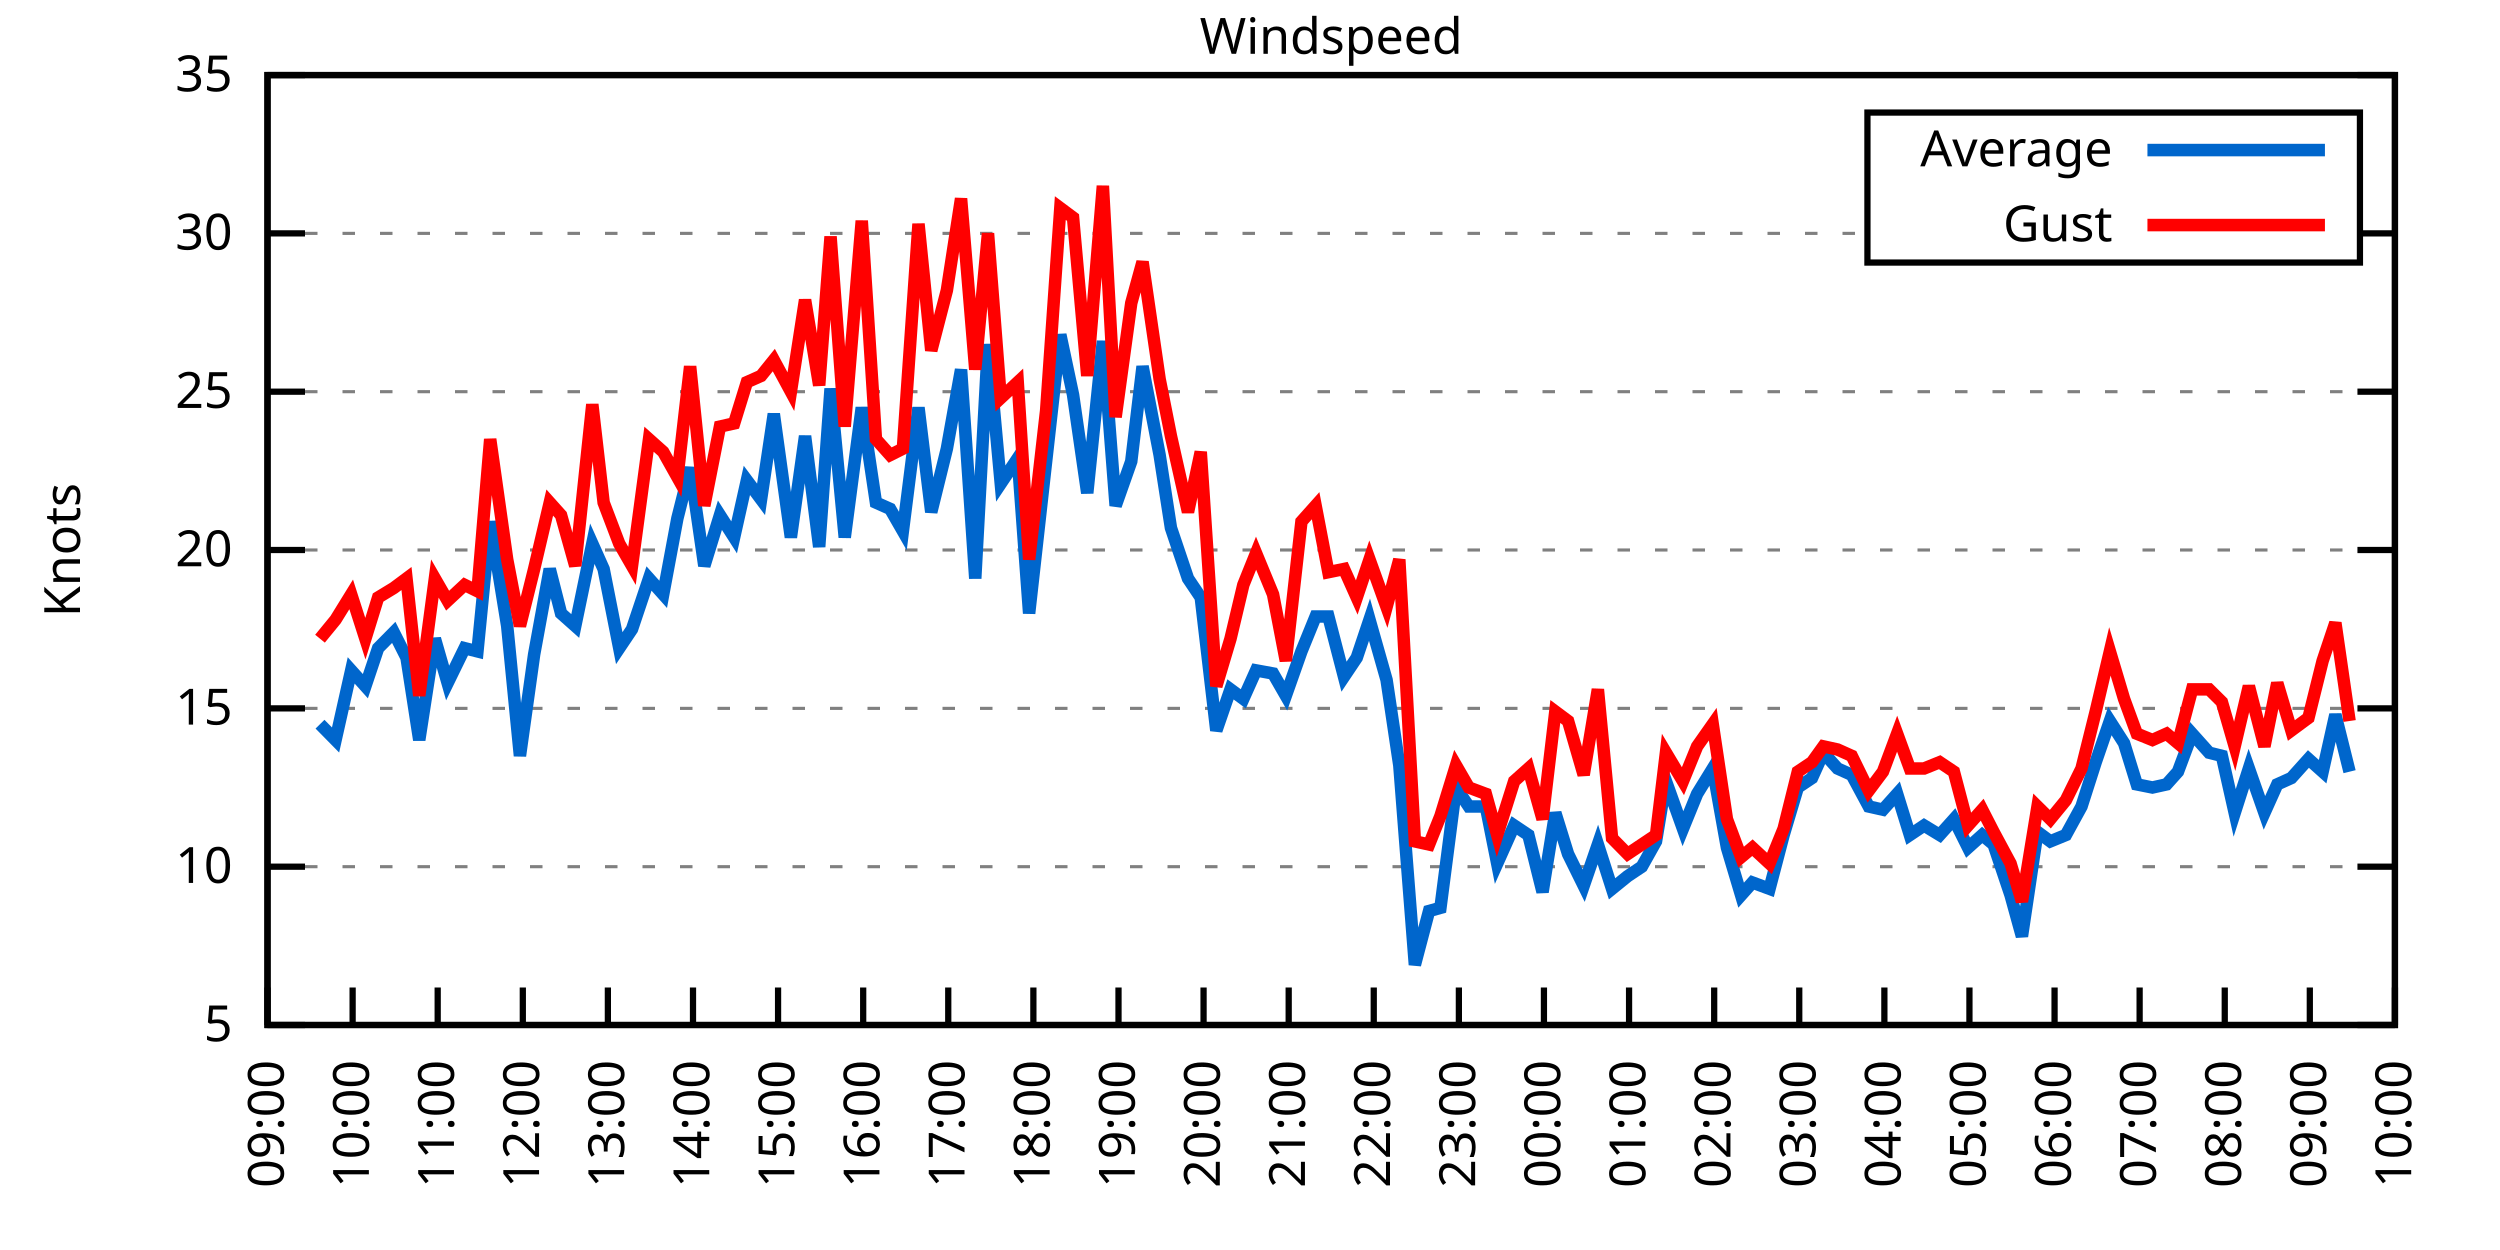
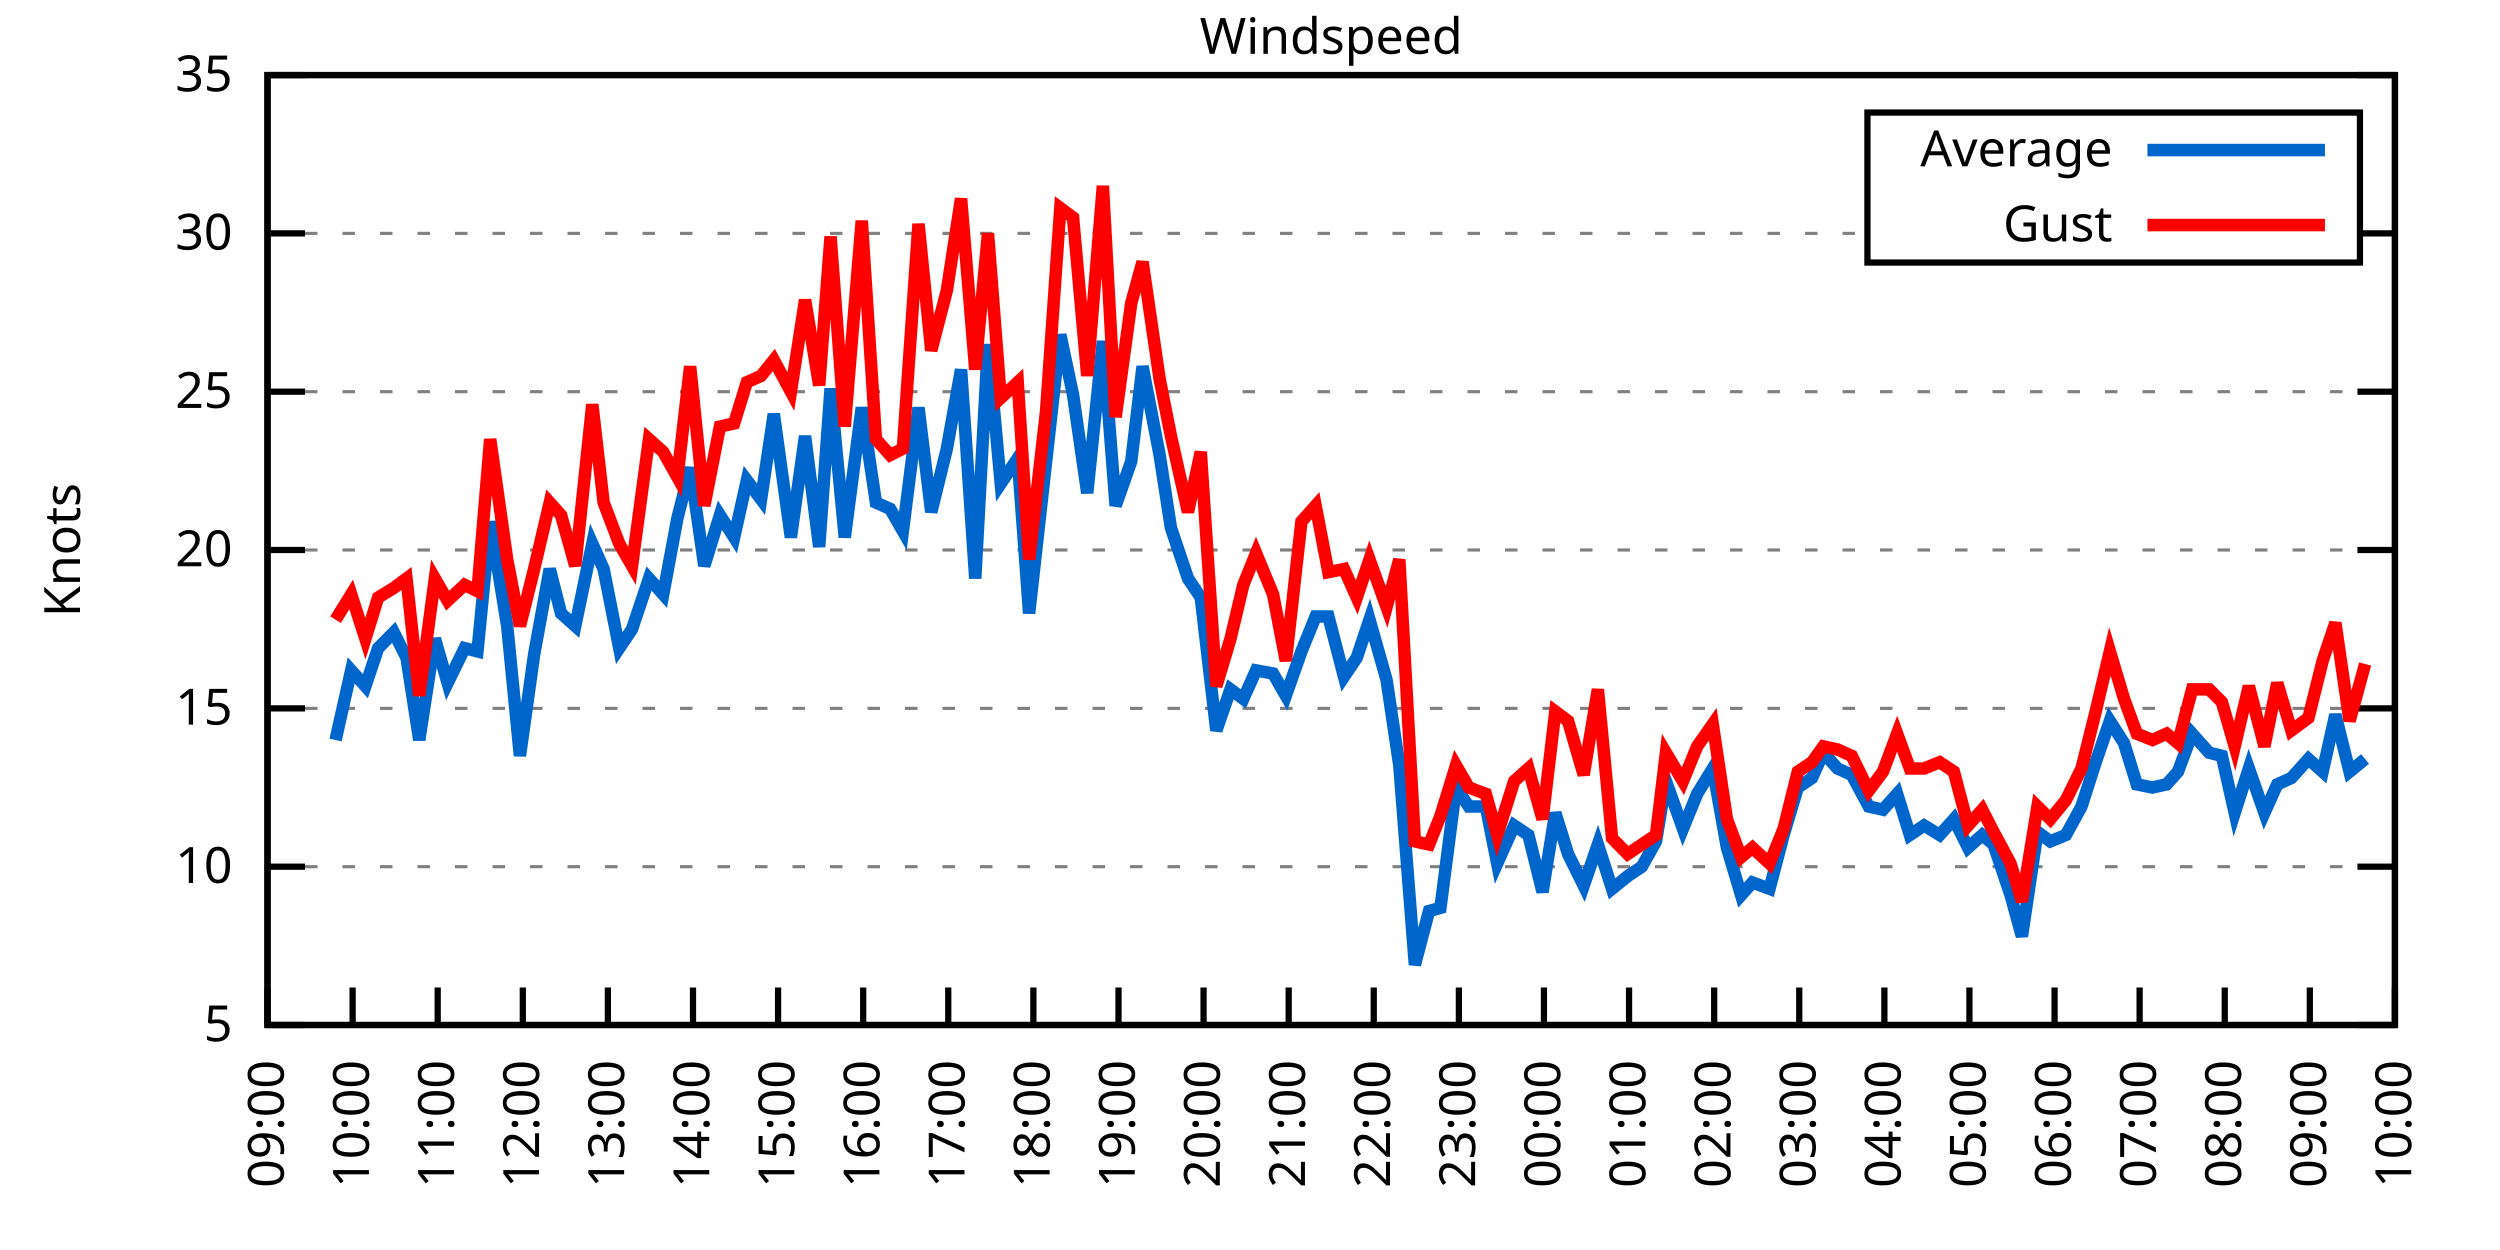
<svg xmlns="http://www.w3.org/2000/svg" xmlns:xlink="http://www.w3.org/1999/xlink" width="400" height="200" viewBox="0 0 400 200">
  <g id="gnuplot_canvas">
    <rect x="0" y="0" width="400" height="200" fill="none" />
    <defs>
      <circle id="gpDot" r="0.5" stroke-width="0.5" stroke="currentColor" />
      <path id="gpPt0" stroke-width="0.333" stroke="currentColor" d="M-1,0 h2 M0,-1 v2" />
      <path id="gpPt1" stroke-width="0.333" stroke="currentColor" d="M-1,-1 L1,1 M1,-1 L-1,1" />
      <path id="gpPt2" stroke-width="0.333" stroke="currentColor" d="M-1,0 L1,0 M0,-1 L0,1 M-1,-1 L1,1 M-1,1 L1,-1" />
      <rect id="gpPt3" stroke-width="0.333" stroke="currentColor" x="-1" y="-1" width="2" height="2" />
      <rect id="gpPt4" stroke-width="0.333" stroke="currentColor" fill="currentColor" x="-1" y="-1" width="2" height="2" />
      <circle id="gpPt5" stroke-width="0.333" stroke="currentColor" cx="0" cy="0" r="1" />
      <use xlink:href="#gpPt5" id="gpPt6" fill="currentColor" stroke="none" />
      <path id="gpPt7" stroke-width="0.333" stroke="currentColor" d="M0,-1.33 L-1.33,0.67 L1.33,0.67 z" />
      <use xlink:href="#gpPt7" id="gpPt8" fill="currentColor" stroke="none" />
      <use xlink:href="#gpPt7" id="gpPt9" stroke="currentColor" transform="rotate(180)" />
      <use xlink:href="#gpPt9" id="gpPt10" fill="currentColor" stroke="none" />
      <use xlink:href="#gpPt3" id="gpPt11" stroke="currentColor" transform="rotate(45)" />
      <use xlink:href="#gpPt11" id="gpPt12" fill="currentColor" stroke="none" />
      <path id="gpPt13" stroke-width="0.333" stroke="currentColor" d="M0,1.330 L1.265,0.411 L0.782,-1.067 L-0.782,-1.076 L-1.265,0.411 z" />
      <use xlink:href="#gpPt13" id="gpPt14" fill="currentColor" stroke="none" />
      <filter id="textbox" filterUnits="objectBoundingBox" x="0" y="0" height="1" width="1">
        <feFlood flood-color="white" flood-opacity="1" result="bgnd" />
        <feComposite in="SourceGraphic" in2="bgnd" operator="atop" />
      </filter>
      <filter id="greybox" filterUnits="objectBoundingBox" x="0" y="0" height="1" width="1">
        <feFlood flood-color="lightgrey" flood-opacity="1" result="grey" />
        <feComposite in="SourceGraphic" in2="grey" operator="atop" />
      </filter>
    </defs>
    <g fill="none" color="white" stroke="currentColor" stroke-width="1.00" stroke-linecap="butt" stroke-linejoin="miter">
</g>
    <g fill="none" color="black" stroke="currentColor" stroke-width="1.00" stroke-linecap="butt" stroke-linejoin="miter">
      <g stroke="none" shape-rendering="crispEdges">
        <polygon fill="rgb(255, 255, 255)" points="42.80,164.00 383.18,164.00 383.18,12.02 42.80,12.02 " />
      </g>
    </g>
    <g fill="none" color="black" stroke="currentColor" stroke-width="1.00" stroke-linecap="butt" stroke-linejoin="miter">
</g>
    <g fill="none" color="black" stroke="black" stroke-width="0.50" stroke-linecap="butt" stroke-linejoin="miter">
</g>
    <g fill="none" color="gray" stroke="currentColor" stroke-width="0.50" stroke-linecap="butt" stroke-linejoin="miter">
      <path stroke="gray" stroke-dasharray="2,4" class="gridline" d="M42.80,164.00 L383.19,164.00  " />
    </g>
    <g fill="none" color="gray" stroke="gray" stroke-width="1.00" stroke-linecap="butt" stroke-linejoin="miter">
</g>
    <g fill="none" color="black" stroke="currentColor" stroke-width="1.00" stroke-linecap="butt" stroke-linejoin="miter">
      <path stroke="black" d="M42.80,164.00 L48.80,164.00 M383.19,164.00 L377.19,164.00  " />
      <g transform="translate(37.20,166.60)" stroke="none" fill="black" font-family="Sans" font-size="8.00" text-anchor="end">
        <text>
          <tspan font-family="Sans"> 5</tspan>
        </text>
      </g>
    </g>
    <g fill="none" color="black" stroke="currentColor" stroke-width="1.00" stroke-linecap="butt" stroke-linejoin="miter">
</g>
    <g fill="none" color="black" stroke="black" stroke-width="0.50" stroke-linecap="butt" stroke-linejoin="miter">
</g>
    <g fill="none" color="gray" stroke="currentColor" stroke-width="0.50" stroke-linecap="butt" stroke-linejoin="miter">
      <path stroke="gray" stroke-dasharray="2,4" class="gridline" d="M42.80,138.67 L383.19,138.67  " />
    </g>
    <g fill="none" color="gray" stroke="gray" stroke-width="1.00" stroke-linecap="butt" stroke-linejoin="miter">
</g>
    <g fill="none" color="black" stroke="currentColor" stroke-width="1.00" stroke-linecap="butt" stroke-linejoin="miter">
      <path stroke="black" d="M42.80,138.67 L48.80,138.67 M383.19,138.67 L377.19,138.67  " />
      <g transform="translate(37.20,141.27)" stroke="none" fill="black" font-family="Sans" font-size="8.00" text-anchor="end">
        <text>
          <tspan font-family="Sans"> 10</tspan>
        </text>
      </g>
    </g>
    <g fill="none" color="black" stroke="currentColor" stroke-width="1.00" stroke-linecap="butt" stroke-linejoin="miter">
</g>
    <g fill="none" color="black" stroke="black" stroke-width="0.50" stroke-linecap="butt" stroke-linejoin="miter">
</g>
    <g fill="none" color="gray" stroke="currentColor" stroke-width="0.50" stroke-linecap="butt" stroke-linejoin="miter">
      <path stroke="gray" stroke-dasharray="2,4" class="gridline" d="M42.80,113.34 L383.19,113.34  " />
    </g>
    <g fill="none" color="gray" stroke="gray" stroke-width="1.00" stroke-linecap="butt" stroke-linejoin="miter">
</g>
    <g fill="none" color="black" stroke="currentColor" stroke-width="1.00" stroke-linecap="butt" stroke-linejoin="miter">
      <path stroke="black" d="M42.80,113.34 L48.80,113.34 M383.19,113.34 L377.19,113.34  " />
      <g transform="translate(37.20,115.94)" stroke="none" fill="black" font-family="Sans" font-size="8.00" text-anchor="end">
        <text>
          <tspan font-family="Sans"> 15</tspan>
        </text>
      </g>
    </g>
    <g fill="none" color="black" stroke="currentColor" stroke-width="1.00" stroke-linecap="butt" stroke-linejoin="miter">
</g>
    <g fill="none" color="black" stroke="black" stroke-width="0.50" stroke-linecap="butt" stroke-linejoin="miter">
</g>
    <g fill="none" color="gray" stroke="currentColor" stroke-width="0.50" stroke-linecap="butt" stroke-linejoin="miter">
      <path stroke="gray" stroke-dasharray="2,4" class="gridline" d="M42.80,88.00 L383.19,88.00  " />
    </g>
    <g fill="none" color="gray" stroke="gray" stroke-width="1.00" stroke-linecap="butt" stroke-linejoin="miter">
</g>
    <g fill="none" color="black" stroke="currentColor" stroke-width="1.00" stroke-linecap="butt" stroke-linejoin="miter">
      <path stroke="black" d="M42.80,88.00 L48.80,88.00 M383.19,88.00 L377.19,88.00  " />
      <g transform="translate(37.20,90.60)" stroke="none" fill="black" font-family="Sans" font-size="8.00" text-anchor="end">
        <text>
          <tspan font-family="Sans"> 20</tspan>
        </text>
      </g>
    </g>
    <g fill="none" color="black" stroke="currentColor" stroke-width="1.00" stroke-linecap="butt" stroke-linejoin="miter">
</g>
    <g fill="none" color="black" stroke="black" stroke-width="0.50" stroke-linecap="butt" stroke-linejoin="miter">
</g>
    <g fill="none" color="gray" stroke="currentColor" stroke-width="0.50" stroke-linecap="butt" stroke-linejoin="miter">
      <path stroke="gray" stroke-dasharray="2,4" class="gridline" d="M42.80,62.67 L383.19,62.67  " />
    </g>
    <g fill="none" color="gray" stroke="gray" stroke-width="1.00" stroke-linecap="butt" stroke-linejoin="miter">
</g>
    <g fill="none" color="black" stroke="currentColor" stroke-width="1.00" stroke-linecap="butt" stroke-linejoin="miter">
      <path stroke="black" d="M42.80,62.67 L48.80,62.67 M383.19,62.67 L377.19,62.67  " />
      <g transform="translate(37.20,65.27)" stroke="none" fill="black" font-family="Sans" font-size="8.00" text-anchor="end">
        <text>
          <tspan font-family="Sans"> 25</tspan>
        </text>
      </g>
    </g>
    <g fill="none" color="black" stroke="currentColor" stroke-width="1.00" stroke-linecap="butt" stroke-linejoin="miter">
</g>
    <g fill="none" color="black" stroke="black" stroke-width="0.50" stroke-linecap="butt" stroke-linejoin="miter">
</g>
    <g fill="none" color="gray" stroke="currentColor" stroke-width="0.50" stroke-linecap="butt" stroke-linejoin="miter">
      <path stroke="gray" stroke-dasharray="2,4" class="gridline" d="M42.80,37.34 L298.79,37.34 M377.59,37.34 L383.19,37.34  " />
    </g>
    <g fill="none" color="gray" stroke="gray" stroke-width="1.00" stroke-linecap="butt" stroke-linejoin="miter">
</g>
    <g fill="none" color="black" stroke="currentColor" stroke-width="1.00" stroke-linecap="butt" stroke-linejoin="miter">
      <path stroke="black" d="M42.80,37.34 L48.80,37.34 M383.19,37.34 L377.19,37.34  " />
      <g transform="translate(37.20,39.94)" stroke="none" fill="black" font-family="Sans" font-size="8.00" text-anchor="end">
        <text>
          <tspan font-family="Sans"> 30</tspan>
        </text>
      </g>
    </g>
    <g fill="none" color="black" stroke="currentColor" stroke-width="1.00" stroke-linecap="butt" stroke-linejoin="miter">
</g>
    <g fill="none" color="black" stroke="black" stroke-width="0.50" stroke-linecap="butt" stroke-linejoin="miter">
</g>
    <g fill="none" color="gray" stroke="currentColor" stroke-width="0.50" stroke-linecap="butt" stroke-linejoin="miter">
      <path stroke="gray" stroke-dasharray="2,4" class="gridline" d="M42.80,12.01 L383.19,12.01  " />
    </g>
    <g fill="none" color="gray" stroke="gray" stroke-width="1.00" stroke-linecap="butt" stroke-linejoin="miter">
</g>
    <g fill="none" color="black" stroke="currentColor" stroke-width="1.00" stroke-linecap="butt" stroke-linejoin="miter">
      <path stroke="black" d="M42.80,12.01 L48.80,12.01 M383.19,12.01 L377.19,12.01  " />
      <g transform="translate(37.20,14.61)" stroke="none" fill="black" font-family="Sans" font-size="8.00" text-anchor="end">
        <text>
          <tspan font-family="Sans"> 35</tspan>
        </text>
      </g>
    </g>
    <g fill="none" color="black" stroke="currentColor" stroke-width="1.00" stroke-linecap="butt" stroke-linejoin="miter">
      <path stroke="black" d="M42.80,164.00 L42.80,158.00  " />
      <g transform="translate(45.40,169.60) rotate(270.00)" stroke="none" fill="black" font-family="Sans" font-size="8.00" text-anchor="end">
        <text>
          <tspan font-family="Sans">09:00</tspan>
        </text>
      </g>
    </g>
    <g fill="none" color="black" stroke="currentColor" stroke-width="1.00" stroke-linecap="butt" stroke-linejoin="miter">
      <path stroke="black" d="M56.42,164.00 L56.42,158.00  " />
      <g transform="translate(59.02,169.60) rotate(270.00)" stroke="none" fill="black" font-family="Sans" font-size="8.00" text-anchor="end">
        <text>
          <tspan font-family="Sans">10:00</tspan>
        </text>
      </g>
    </g>
    <g fill="none" color="black" stroke="currentColor" stroke-width="1.00" stroke-linecap="butt" stroke-linejoin="miter">
      <path stroke="black" d="M70.03,164.00 L70.03,158.00  " />
      <g transform="translate(72.63,169.60) rotate(270.00)" stroke="none" fill="black" font-family="Sans" font-size="8.00" text-anchor="end">
        <text>
          <tspan font-family="Sans">11:00</tspan>
        </text>
      </g>
    </g>
    <g fill="none" color="black" stroke="currentColor" stroke-width="1.00" stroke-linecap="butt" stroke-linejoin="miter">
      <path stroke="black" d="M83.65,164.00 L83.65,158.00  " />
      <g transform="translate(86.25,169.60) rotate(270.00)" stroke="none" fill="black" font-family="Sans" font-size="8.00" text-anchor="end">
        <text>
          <tspan font-family="Sans">12:00</tspan>
        </text>
      </g>
    </g>
    <g fill="none" color="black" stroke="currentColor" stroke-width="1.00" stroke-linecap="butt" stroke-linejoin="miter">
      <path stroke="black" d="M97.26,164.00 L97.26,158.00  " />
      <g transform="translate(99.86,169.60) rotate(270.00)" stroke="none" fill="black" font-family="Sans" font-size="8.00" text-anchor="end">
        <text>
          <tspan font-family="Sans">13:00</tspan>
        </text>
      </g>
    </g>
    <g fill="none" color="black" stroke="currentColor" stroke-width="1.00" stroke-linecap="butt" stroke-linejoin="miter">
      <path stroke="black" d="M110.88,164.00 L110.88,158.00  " />
      <g transform="translate(113.48,169.60) rotate(270.00)" stroke="none" fill="black" font-family="Sans" font-size="8.00" text-anchor="end">
        <text>
          <tspan font-family="Sans">14:00</tspan>
        </text>
      </g>
    </g>
    <g fill="none" color="black" stroke="currentColor" stroke-width="1.00" stroke-linecap="butt" stroke-linejoin="miter">
      <path stroke="black" d="M124.49,164.00 L124.49,158.00  " />
      <g transform="translate(127.09,169.60) rotate(270.00)" stroke="none" fill="black" font-family="Sans" font-size="8.00" text-anchor="end">
        <text>
          <tspan font-family="Sans">15:00</tspan>
        </text>
      </g>
    </g>
    <g fill="none" color="black" stroke="currentColor" stroke-width="1.00" stroke-linecap="butt" stroke-linejoin="miter">
      <path stroke="black" d="M138.11,164.00 L138.11,158.00  " />
      <g transform="translate(140.71,169.60) rotate(270.00)" stroke="none" fill="black" font-family="Sans" font-size="8.00" text-anchor="end">
        <text>
          <tspan font-family="Sans">16:00</tspan>
        </text>
      </g>
    </g>
    <g fill="none" color="black" stroke="currentColor" stroke-width="1.00" stroke-linecap="butt" stroke-linejoin="miter">
      <path stroke="black" d="M151.72,164.00 L151.72,158.00  " />
      <g transform="translate(154.32,169.60) rotate(270.00)" stroke="none" fill="black" font-family="Sans" font-size="8.00" text-anchor="end">
        <text>
          <tspan font-family="Sans">17:00</tspan>
        </text>
      </g>
    </g>
    <g fill="none" color="black" stroke="currentColor" stroke-width="1.00" stroke-linecap="butt" stroke-linejoin="miter">
      <path stroke="black" d="M165.34,164.00 L165.34,158.00  " />
      <g transform="translate(167.94,169.60) rotate(270.00)" stroke="none" fill="black" font-family="Sans" font-size="8.00" text-anchor="end">
        <text>
          <tspan font-family="Sans">18:00</tspan>
        </text>
      </g>
    </g>
    <g fill="none" color="black" stroke="currentColor" stroke-width="1.00" stroke-linecap="butt" stroke-linejoin="miter">
      <path stroke="black" d="M178.96,164.00 L178.96,158.00  " />
      <g transform="translate(181.56,169.60) rotate(270.00)" stroke="none" fill="black" font-family="Sans" font-size="8.00" text-anchor="end">
        <text>
          <tspan font-family="Sans">19:00</tspan>
        </text>
      </g>
    </g>
    <g fill="none" color="black" stroke="currentColor" stroke-width="1.00" stroke-linecap="butt" stroke-linejoin="miter">
      <path stroke="black" d="M192.57,164.00 L192.57,158.00  " />
      <g transform="translate(195.17,169.60) rotate(270.00)" stroke="none" fill="black" font-family="Sans" font-size="8.00" text-anchor="end">
        <text>
          <tspan font-family="Sans">20:00</tspan>
        </text>
      </g>
    </g>
    <g fill="none" color="black" stroke="currentColor" stroke-width="1.00" stroke-linecap="butt" stroke-linejoin="miter">
      <path stroke="black" d="M206.19,164.00 L206.19,158.00  " />
      <g transform="translate(208.79,169.60) rotate(270.00)" stroke="none" fill="black" font-family="Sans" font-size="8.00" text-anchor="end">
        <text>
          <tspan font-family="Sans">21:00</tspan>
        </text>
      </g>
    </g>
    <g fill="none" color="black" stroke="currentColor" stroke-width="1.00" stroke-linecap="butt" stroke-linejoin="miter">
      <path stroke="black" d="M219.80,164.00 L219.80,158.00  " />
      <g transform="translate(222.40,169.60) rotate(270.00)" stroke="none" fill="black" font-family="Sans" font-size="8.00" text-anchor="end">
        <text>
          <tspan font-family="Sans">22:00</tspan>
        </text>
      </g>
    </g>
    <g fill="none" color="black" stroke="currentColor" stroke-width="1.00" stroke-linecap="butt" stroke-linejoin="miter">
      <path stroke="black" d="M233.42,164.00 L233.42,158.00  " />
      <g transform="translate(236.02,169.60) rotate(270.00)" stroke="none" fill="black" font-family="Sans" font-size="8.00" text-anchor="end">
        <text>
          <tspan font-family="Sans">23:00</tspan>
        </text>
      </g>
    </g>
    <g fill="none" color="black" stroke="currentColor" stroke-width="1.00" stroke-linecap="butt" stroke-linejoin="miter">
      <path stroke="black" d="M247.03,164.00 L247.03,158.00  " />
      <g transform="translate(249.63,169.60) rotate(270.00)" stroke="none" fill="black" font-family="Sans" font-size="8.00" text-anchor="end">
        <text>
          <tspan font-family="Sans">00:00</tspan>
        </text>
      </g>
    </g>
    <g fill="none" color="black" stroke="currentColor" stroke-width="1.00" stroke-linecap="butt" stroke-linejoin="miter">
      <path stroke="black" d="M260.65,164.00 L260.65,158.00  " />
      <g transform="translate(263.25,169.60) rotate(270.00)" stroke="none" fill="black" font-family="Sans" font-size="8.00" text-anchor="end">
        <text>
          <tspan font-family="Sans">01:00</tspan>
        </text>
      </g>
    </g>
    <g fill="none" color="black" stroke="currentColor" stroke-width="1.00" stroke-linecap="butt" stroke-linejoin="miter">
      <path stroke="black" d="M274.27,164.00 L274.27,158.00  " />
      <g transform="translate(276.87,169.60) rotate(270.00)" stroke="none" fill="black" font-family="Sans" font-size="8.00" text-anchor="end">
        <text>
          <tspan font-family="Sans">02:00</tspan>
        </text>
      </g>
    </g>
    <g fill="none" color="black" stroke="currentColor" stroke-width="1.00" stroke-linecap="butt" stroke-linejoin="miter">
      <path stroke="black" d="M287.88,164.00 L287.88,158.00  " />
      <g transform="translate(290.48,169.60) rotate(270.00)" stroke="none" fill="black" font-family="Sans" font-size="8.00" text-anchor="end">
        <text>
          <tspan font-family="Sans">03:00</tspan>
        </text>
      </g>
    </g>
    <g fill="none" color="black" stroke="currentColor" stroke-width="1.00" stroke-linecap="butt" stroke-linejoin="miter">
      <path stroke="black" d="M301.50,164.00 L301.50,158.00  " />
      <g transform="translate(304.10,169.60) rotate(270.00)" stroke="none" fill="black" font-family="Sans" font-size="8.00" text-anchor="end">
        <text>
          <tspan font-family="Sans">04:00</tspan>
        </text>
      </g>
    </g>
    <g fill="none" color="black" stroke="currentColor" stroke-width="1.00" stroke-linecap="butt" stroke-linejoin="miter">
      <path stroke="black" d="M315.11,164.00 L315.11,158.00  " />
      <g transform="translate(317.71,169.60) rotate(270.00)" stroke="none" fill="black" font-family="Sans" font-size="8.00" text-anchor="end">
        <text>
          <tspan font-family="Sans">05:00</tspan>
        </text>
      </g>
    </g>
    <g fill="none" color="black" stroke="currentColor" stroke-width="1.00" stroke-linecap="butt" stroke-linejoin="miter">
      <path stroke="black" d="M328.73,164.00 L328.73,158.00  " />
      <g transform="translate(331.33,169.60) rotate(270.00)" stroke="none" fill="black" font-family="Sans" font-size="8.00" text-anchor="end">
        <text>
          <tspan font-family="Sans">06:00</tspan>
        </text>
      </g>
    </g>
    <g fill="none" color="black" stroke="currentColor" stroke-width="1.00" stroke-linecap="butt" stroke-linejoin="miter">
      <path stroke="black" d="M342.34,164.00 L342.34,158.00  " />
      <g transform="translate(344.94,169.60) rotate(270.00)" stroke="none" fill="black" font-family="Sans" font-size="8.00" text-anchor="end">
        <text>
          <tspan font-family="Sans">07:00</tspan>
        </text>
      </g>
    </g>
    <g fill="none" color="black" stroke="currentColor" stroke-width="1.00" stroke-linecap="butt" stroke-linejoin="miter">
      <path stroke="black" d="M355.96,164.00 L355.96,158.00  " />
      <g transform="translate(358.56,169.60) rotate(270.00)" stroke="none" fill="black" font-family="Sans" font-size="8.00" text-anchor="end">
        <text>
          <tspan font-family="Sans">08:00</tspan>
        </text>
      </g>
    </g>
    <g fill="none" color="black" stroke="currentColor" stroke-width="1.00" stroke-linecap="butt" stroke-linejoin="miter">
      <path stroke="black" d="M369.57,164.00 L369.57,158.00  " />
      <g transform="translate(372.17,169.60) rotate(270.00)" stroke="none" fill="black" font-family="Sans" font-size="8.00" text-anchor="end">
        <text>
          <tspan font-family="Sans">09:00</tspan>
        </text>
      </g>
    </g>
    <g fill="none" color="black" stroke="currentColor" stroke-width="1.00" stroke-linecap="butt" stroke-linejoin="miter">
      <path stroke="black" d="M383.19,164.00 L383.19,158.00  " />
      <g transform="translate(385.79,169.60) rotate(270.00)" stroke="none" fill="black" font-family="Sans" font-size="8.00" text-anchor="end">
        <text>
          <tspan font-family="Sans">10:00</tspan>
        </text>
      </g>
    </g>
    <g fill="none" color="black" stroke="currentColor" stroke-width="1.00" stroke-linecap="butt" stroke-linejoin="miter">
</g>
    <g fill="none" color="black" stroke="currentColor" stroke-width="1.00" stroke-linecap="butt" stroke-linejoin="miter">
      <path stroke="black" d="M42.80,12.01 L42.80,164.00 L383.19,164.00 L383.19,12.01 L42.80,12.01 Z  " />
    </g>
    <g fill="none" color="black" stroke="currentColor" stroke-width="1.00" stroke-linecap="butt" stroke-linejoin="miter">
</g>
    <g fill="none" color="black" stroke="currentColor" stroke-width="1.00" stroke-linecap="butt" stroke-linejoin="miter">
      <path stroke="black" d="M298.79,42.01 L298.79,18.01 L377.59,18.01 L377.59,42.01 L298.79,42.01 Z  " />
    </g>
    <g id="Windspeed_plot_1">
      <g fill="none" color="white" stroke="black" stroke-width="2.00" stroke-linecap="butt" stroke-linejoin="miter">
</g>
      <g fill="none" color="black" stroke="currentColor" stroke-width="2.00" stroke-linecap="butt" stroke-linejoin="miter">
        <g transform="translate(337.99,26.61)" stroke="none" fill="black" font-family="Sans" font-size="8.00" text-anchor="end">
          <text>
            <tspan font-family="Sans">Average</tspan>
          </text>
        </g>
      </g>
      <g fill="none" color="black" stroke="currentColor" stroke-width="2.00" stroke-linecap="butt" stroke-linejoin="miter">
-         <path stroke="rgb(  0, 102, 204)" d="M343.59,24.01 L371.99,24.01 M51.20,115.87 L53.69,118.40 L56.19,107.26 L58.46,109.79 L60.50,103.71 L63.00,101.18   L65.04,105.23 L67.08,118.40 L69.58,102.19 L71.62,109.28 L74.34,103.71 L76.39,104.22 L78.43,83.45 L81.15,100.16   L83.19,120.94 L85.46,104.72 L87.96,91.04 L89.77,98.14 L92.04,100.16 L94.77,86.99 L96.58,91.04 L99.08,103.71   L101.12,100.67 L103.84,92.56 L106.11,95.10 L108.38,82.94 L110.42,74.83 L112.69,90.54 L115.19,82.43 L117.46,85.98   L119.50,76.86 L121.77,79.90 L123.81,66.22 L126.54,85.98 L128.81,69.77 L131.07,87.50 L132.89,62.17 L135.16,85.98   L137.88,65.21 L140.15,80.41 L142.42,81.42 L144.46,84.97 L146.96,65.21 L149.00,81.93 L151.50,71.79 L153.77,59.13   L156.04,92.56 L158.08,55.07 L160.12,77.37 L162.84,73.31 L164.66,98.14 L167.38,73.82 L169.65,53.55 L171.69,63.18   L173.96,78.89 L176.46,54.57 L178.50,80.91 L181.00,73.82 L182.81,58.62 L185.54,72.81 L187.35,84.46 L190.08,92.56   L192.12,95.60 L194.61,116.88 L196.88,110.30 L198.93,111.82 L200.97,107.26 L203.69,107.76 L205.73,111.31 L208.23,104.22   L210.50,98.64 L212.54,98.64 L215.04,108.27 L217.08,105.23 L219.12,99.15 L221.85,108.78 L223.89,122.46 L226.38,154.37   L228.65,145.76 L230.47,145.25 L232.96,126.00 L235.01,129.04 L237.73,129.04 L239.55,138.16 L242.27,132.08 L244.54,133.60   L246.81,142.72 L248.85,130.06 L250.89,136.64 L253.39,141.71 L255.66,135.12 L257.93,142.21 L260.42,140.19 L262.69,138.67   L264.96,134.62 L266.55,124.99 L269.27,132.59 L271.54,127.02 L274.04,122.96 L276.31,135.63 L278.58,143.23 L280.39,141.20   L283.12,142.21 L285.38,133.60 L287.65,126.00 L289.92,124.48 L291.74,120.43 L294.01,122.96 L296.28,123.98 L299.00,129.04   L301.27,129.55 L303.54,127.02 L305.58,133.60 L307.85,132.08 L310.35,133.60 L312.62,131.07 L314.89,135.63 L317.15,133.60   L318.97,135.12 L321.69,143.23 L323.51,149.81 L326.00,133.10 L328.05,134.62 L330.54,133.60 L333.04,129.04 L335.31,121.95   L337.58,115.36 L339.85,118.91 L341.89,125.50 L344.39,126.00 L346.65,125.50 L348.47,123.47 L350.74,117.39 L353.46,120.43   L355.50,120.94 L357.55,130.06 L359.82,122.96 L362.31,130.06 L364.36,125.50 L366.62,124.48 L369.35,121.44 L371.62,123.47   L373.66,114.35 L375.93,123.47  " />
+         <path stroke="rgb(  0, 102, 204)" d="M343.59,24.01 L371.99,24.01 M53.69,118.40 L56.19,107.26 L58.46,109.79 L60.50,103.71 L63.00,101.18 L65.04,105.23   L67.08,118.40 L69.58,102.19 L71.62,109.28 L74.34,103.71 L76.39,104.22 L78.43,83.45 L81.15,100.16 L83.19,120.94   L85.46,104.72 L87.96,91.04 L89.77,98.14 L92.04,100.16 L94.77,86.99 L96.58,91.04 L99.08,103.71 L101.12,100.67   L103.84,92.56 L106.11,95.10 L108.38,82.94 L110.42,74.83 L112.69,90.54 L115.19,82.43 L117.46,85.98 L119.50,76.86   L121.77,79.90 L123.81,66.22 L126.54,85.98 L128.81,69.77 L131.07,87.50 L132.89,62.17 L135.16,85.98 L137.88,65.21   L140.15,80.41 L142.42,81.42 L144.46,84.97 L146.96,65.21 L149.00,81.93 L151.50,71.79 L153.77,59.13 L156.04,92.56   L158.08,55.07 L160.12,77.37 L162.84,73.31 L164.66,98.14 L167.38,73.82 L169.65,53.55 L171.69,63.18 L173.96,78.89   L176.46,54.57 L178.50,80.91 L181.00,73.82 L182.81,58.62 L185.54,72.81 L187.35,84.46 L190.08,92.56 L192.12,95.60   L194.61,116.88 L196.88,110.30 L198.93,111.82 L200.97,107.26 L203.69,107.76 L205.73,111.31 L208.23,104.22 L210.50,98.64   L212.54,98.64 L215.04,108.27 L217.08,105.23 L219.12,99.15 L221.85,108.78 L223.89,122.46 L226.38,154.37 L228.65,145.76   L230.47,145.25 L232.96,126.00 L235.01,129.04 L237.73,129.04 L239.55,138.16 L242.27,132.08 L244.54,133.60 L246.81,142.72   L248.85,130.06 L250.89,136.64 L253.39,141.71 L255.66,135.12 L257.93,142.21 L260.42,140.19 L262.69,138.67 L264.96,134.62   L266.55,124.99 L269.27,132.59 L271.54,127.02 L274.04,122.96 L276.31,135.63 L278.58,143.23 L280.39,141.20 L283.12,142.21   L285.38,133.60 L287.65,126.00 L289.92,124.48 L291.74,120.43 L294.01,122.96 L296.28,123.98 L299.00,129.04 L301.27,129.55   L303.54,127.02 L305.58,133.60 L307.85,132.08 L310.35,133.60 L312.62,131.07 L314.89,135.63 L317.15,133.60 L318.97,135.12   L321.69,143.23 L323.51,149.81 L326.00,133.10 L328.05,134.62 L330.54,133.60 L333.04,129.04 L335.31,121.95 L337.58,115.36   L339.85,118.91 L341.89,125.50 L344.39,126.00 L346.65,125.50 L348.47,123.47 L350.74,117.39 L353.46,120.43 L355.50,120.94   L357.55,130.06 L359.82,122.96 L362.31,130.06 L364.36,125.50 L366.62,124.48 L369.35,121.44 L371.62,123.47 L373.66,114.35   L375.93,123.47 L378.42,121.44  " />
      </g>
    </g>
    <g id="Windspeed_plot_2">
      <g fill="none" color="black" stroke="currentColor" stroke-width="2.00" stroke-linecap="butt" stroke-linejoin="miter">
        <g transform="translate(337.99,38.61)" stroke="none" fill="black" font-family="Sans" font-size="8.00" text-anchor="end">
          <text>
            <tspan font-family="Sans">Gust</tspan>
          </text>
        </g>
      </g>
      <g fill="none" color="black" stroke="currentColor" stroke-width="2.00" stroke-linecap="butt" stroke-linejoin="miter">
-         <path stroke="rgb(255,   0,   0)" d="M343.59,36.01 L371.99,36.01 M51.20,102.19 L53.69,99.15 L56.19,95.10 L58.46,102.19 L60.50,95.60 L63.00,94.08   L65.04,92.56 L67.08,111.31 L69.58,92.56 L71.62,96.11 L74.34,93.58 L76.39,94.59 L78.43,70.27 L81.15,89.52   L83.19,100.16 L85.46,91.04 L87.96,80.41 L89.77,82.43 L92.04,90.54 L94.77,64.70 L96.58,80.41 L99.08,86.99   L101.12,90.54 L103.84,70.27 L106.11,72.30 L108.38,76.35 L110.42,58.62 L112.69,80.91 L115.19,68.25 L117.46,67.74   L119.50,61.15 L121.77,60.14 L123.81,57.61 L126.54,62.67 L128.81,47.98 L131.07,61.66 L132.89,37.85 L135.16,68.25   L137.88,35.32 L140.15,70.27 L142.42,72.81 L144.46,71.79 L146.96,35.82 L149.00,56.09 L151.50,46.46 L153.77,31.77   L156.04,59.13 L158.08,37.34 L160.12,63.69 L162.84,61.15 L164.66,89.52 L167.38,65.71 L169.65,33.29 L171.69,34.81   L173.96,60.14 L176.46,29.74 L178.50,66.73 L181.00,48.49 L182.81,41.90 L185.54,60.65 L187.35,69.77 L190.08,81.93   L192.12,72.30 L194.61,109.79 L196.88,102.19 L198.93,93.58 L200.97,88.51 L203.69,95.10 L205.73,105.74 L208.23,83.45   L210.50,80.91 L212.54,91.55 L215.04,91.04 L217.08,95.60 L219.12,89.52 L221.85,97.12 L223.89,89.52 L226.38,134.62   L228.65,135.12 L230.47,130.56 L232.96,122.46 L235.01,126.00 L237.73,127.02 L239.55,133.60 L242.27,124.99 L244.54,122.96   L246.81,131.07 L248.85,113.84 L250.89,115.36 L253.39,123.98 L255.66,110.30 L257.93,134.11 L260.42,136.64 L262.69,135.12   L264.96,133.60 L266.55,120.43 L269.27,124.99 L271.54,119.42 L274.04,115.87 L276.31,131.07 L278.58,137.15 L280.39,135.63   L283.12,138.16 L285.38,132.59 L287.65,123.47 L289.92,121.95 L291.74,119.42 L294.01,119.92 L296.28,120.94 L299.00,126.51   L301.27,123.47 L303.54,117.39 L305.58,122.96 L307.85,122.96 L310.35,121.95 L312.62,123.47 L314.89,132.08 L317.15,129.55   L318.97,133.10 L321.69,138.16 L323.51,144.24 L326.00,129.04 L328.05,131.07 L330.54,128.03 L333.04,122.96 L335.31,113.84   L337.58,104.22 L339.85,111.82 L341.89,117.39 L344.39,118.40 L346.65,117.39 L348.47,118.91 L350.74,110.30 L353.46,110.30   L355.50,112.32 L357.55,119.42 L359.82,109.79 L362.31,119.42 L364.36,109.28 L366.62,116.88 L369.35,114.86 L371.62,105.74   L373.66,99.66 L375.93,115.36  " />
+         <path stroke="rgb(255,   0,   0)" d="M343.59,36.01 L371.99,36.01 M53.69,99.15 L56.19,95.10 L58.46,102.19 L60.50,95.60 L63.00,94.08 L65.04,92.56   L67.08,111.31 L69.58,92.56 L71.62,96.11 L74.34,93.58 L76.39,94.59 L78.43,70.27 L81.15,89.52 L83.19,100.16   L85.46,91.04 L87.96,80.41 L89.77,82.43 L92.04,90.54 L94.77,64.70 L96.58,80.41 L99.08,86.99 L101.12,90.54   L103.84,70.27 L106.11,72.30 L108.38,76.35 L110.42,58.62 L112.69,80.91 L115.19,68.25 L117.46,67.74 L119.50,61.15   L121.77,60.14 L123.81,57.61 L126.54,62.67 L128.81,47.98 L131.07,61.66 L132.89,37.85 L135.16,68.25 L137.88,35.32   L140.15,70.27 L142.42,72.81 L144.46,71.79 L146.96,35.82 L149.00,56.09 L151.50,46.46 L153.77,31.77 L156.04,59.13   L158.08,37.34 L160.12,63.69 L162.84,61.15 L164.66,89.52 L167.38,65.71 L169.65,33.29 L171.69,34.81 L173.96,60.14   L176.46,29.74 L178.50,66.73 L181.00,48.49 L182.81,41.90 L185.54,60.65 L187.35,69.77 L190.08,81.93 L192.12,72.30   L194.61,109.79 L196.88,102.19 L198.93,93.58 L200.97,88.51 L203.69,95.10 L205.73,105.74 L208.23,83.45 L210.50,80.91   L212.54,91.55 L215.04,91.04 L217.08,95.60 L219.12,89.52 L221.85,97.12 L223.89,89.52 L226.38,134.62 L228.65,135.12   L230.47,130.56 L232.96,122.46 L235.01,126.00 L237.73,127.02 L239.55,133.60 L242.27,124.99 L244.54,122.96 L246.81,131.07   L248.85,113.84 L250.89,115.36 L253.39,123.98 L255.66,110.30 L257.93,134.11 L260.42,136.64 L262.69,135.12 L264.96,133.60   L266.55,120.43 L269.27,124.99 L271.54,119.42 L274.04,115.87 L276.31,131.07 L278.58,137.15 L280.39,135.63 L283.12,138.16   L285.38,132.59 L287.65,123.47 L289.92,121.95 L291.74,119.42 L294.01,119.92 L296.28,120.94 L299.00,126.51 L301.27,123.47   L303.54,117.39 L305.58,122.96 L307.85,122.96 L310.35,121.95 L312.62,123.47 L314.89,132.08 L317.15,129.55 L318.97,133.10   L321.69,138.16 L323.51,144.24 L326.00,129.04 L328.05,131.07 L330.54,128.03 L333.04,122.96 L335.31,113.84 L337.58,104.22   L339.85,111.82 L341.89,117.39 L344.39,118.40 L346.65,117.39 L348.47,118.91 L350.74,110.30 L353.46,110.30 L355.50,112.32   L357.55,119.42 L359.82,109.79 L362.31,119.42 L364.36,109.28 L366.62,116.88 L369.35,114.86 L371.62,105.74 L373.66,99.66   L375.93,115.36 L378.42,106.24  " />
      </g>
    </g>
    <g fill="none" color="black" stroke="currentColor" stroke-width="2.00" stroke-linecap="butt" stroke-linejoin="miter">
</g>
    <g fill="none" color="black" stroke="black" stroke-width="1.00" stroke-linecap="butt" stroke-linejoin="miter">
</g>
    <g fill="none" color="black" stroke="currentColor" stroke-width="1.00" stroke-linecap="butt" stroke-linejoin="miter">
      <path stroke="black" d="M42.80,12.01 L42.80,164.00 L383.19,164.00 L383.19,12.01 L42.80,12.01 Z  " />
      <g transform="translate(12.80,88.01) rotate(270.00)" stroke="none" fill="black" font-family="Sans" font-size="8.00" text-anchor="middle">
        <text>
          <tspan font-family="Sans">Knots</tspan>
        </text>
      </g>
    </g>
    <g fill="none" color="black" stroke="currentColor" stroke-width="1.00" stroke-linecap="butt" stroke-linejoin="miter">
</g>
    <g fill="none" color="black" stroke="currentColor" stroke-width="1.00" stroke-linecap="butt" stroke-linejoin="miter">
      <g transform="translate(212.99,8.61)" stroke="none" fill="black" font-family="Sans" font-size="8.00" text-anchor="middle">
        <text>
          <tspan font-family="Sans">Windspeed</tspan>
        </text>
      </g>
    </g>
    <g fill="none" color="black" stroke="currentColor" stroke-width="1.00" stroke-linecap="butt" stroke-linejoin="miter">
</g>
  </g>
</svg>
